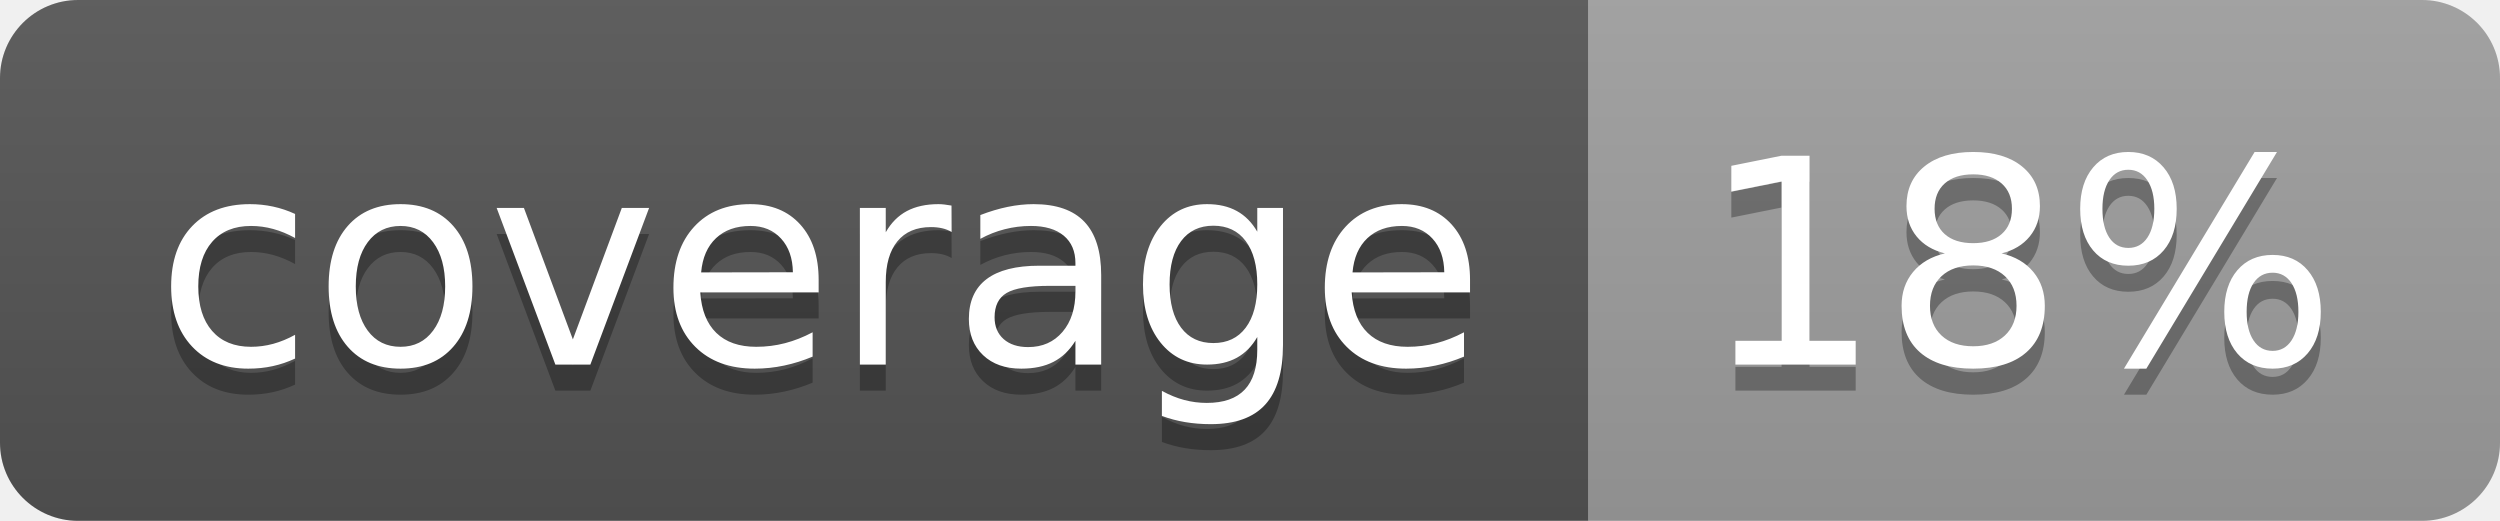
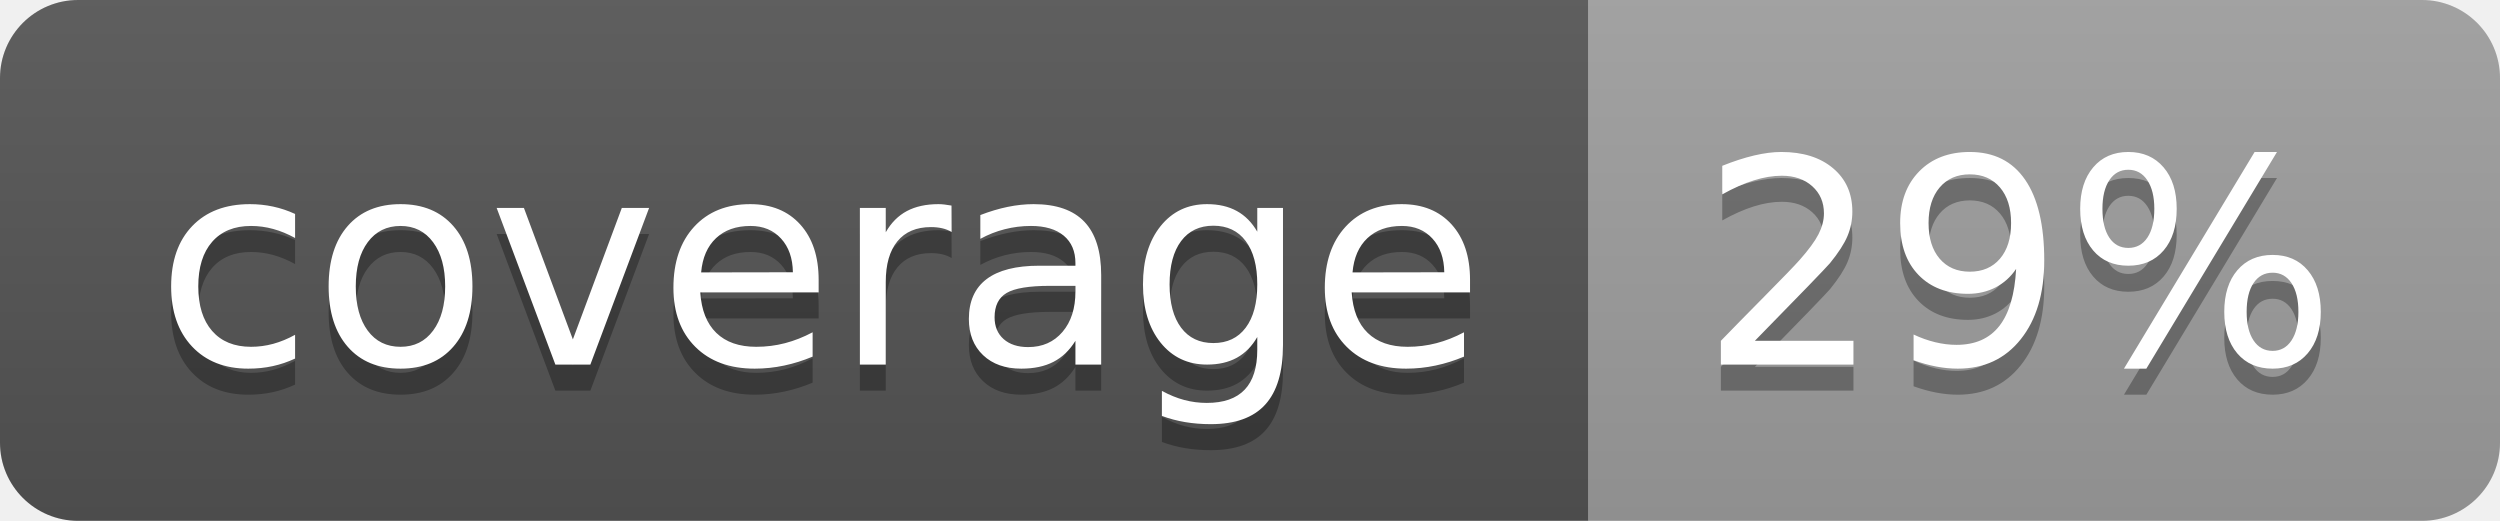
<svg xmlns="http://www.w3.org/2000/svg" width="96" height="20">
  <linearGradient id="b" x2="0" y2="100%">
    <stop offset="0" stop-color="#bbb" stop-opacity=".1" />
    <stop offset="1" stop-opacity=".1" />
  </linearGradient>
  <clipPath id="a">
    <rect width="96" height="20" rx="3" fill="#fff" />
  </clipPath>
  <g clip-path="url(#a)">
    <path fill="#555" d="M0 0h61v20H0z" />
    <path fill="#9F9F9F" d="M61 0h35v20H61z" />
    <path fill="url(#b)" d="M0 0h96v20H0z" />
  </g>
  <g fill="#fff" text-anchor="middle" font-family="DejaVu Sans,Verdana,Geneva,sans-serif" font-size="110">
    <text x="315" y="150" fill="#010101" fill-opacity=".3" transform="scale(.1)" textLength="510">coverage</text>
    <text x="315" y="140" transform="scale(.1)" textLength="510">coverage</text>
-     <text x="775" y="150" fill="#010101" fill-opacity=".3" transform="scale(.1)" textLength="250">18%</text>
-     <text x="775" y="140" transform="scale(.1)" textLength="250">18%</text>
+     <text x="775" y="150" fill="#010101" fill-opacity=".3" transform="scale(.1)" textLength="250">29%</text>
+     <text x="775" y="140" transform="scale(.1)" textLength="250">29%</text>
  </g>
</svg>
